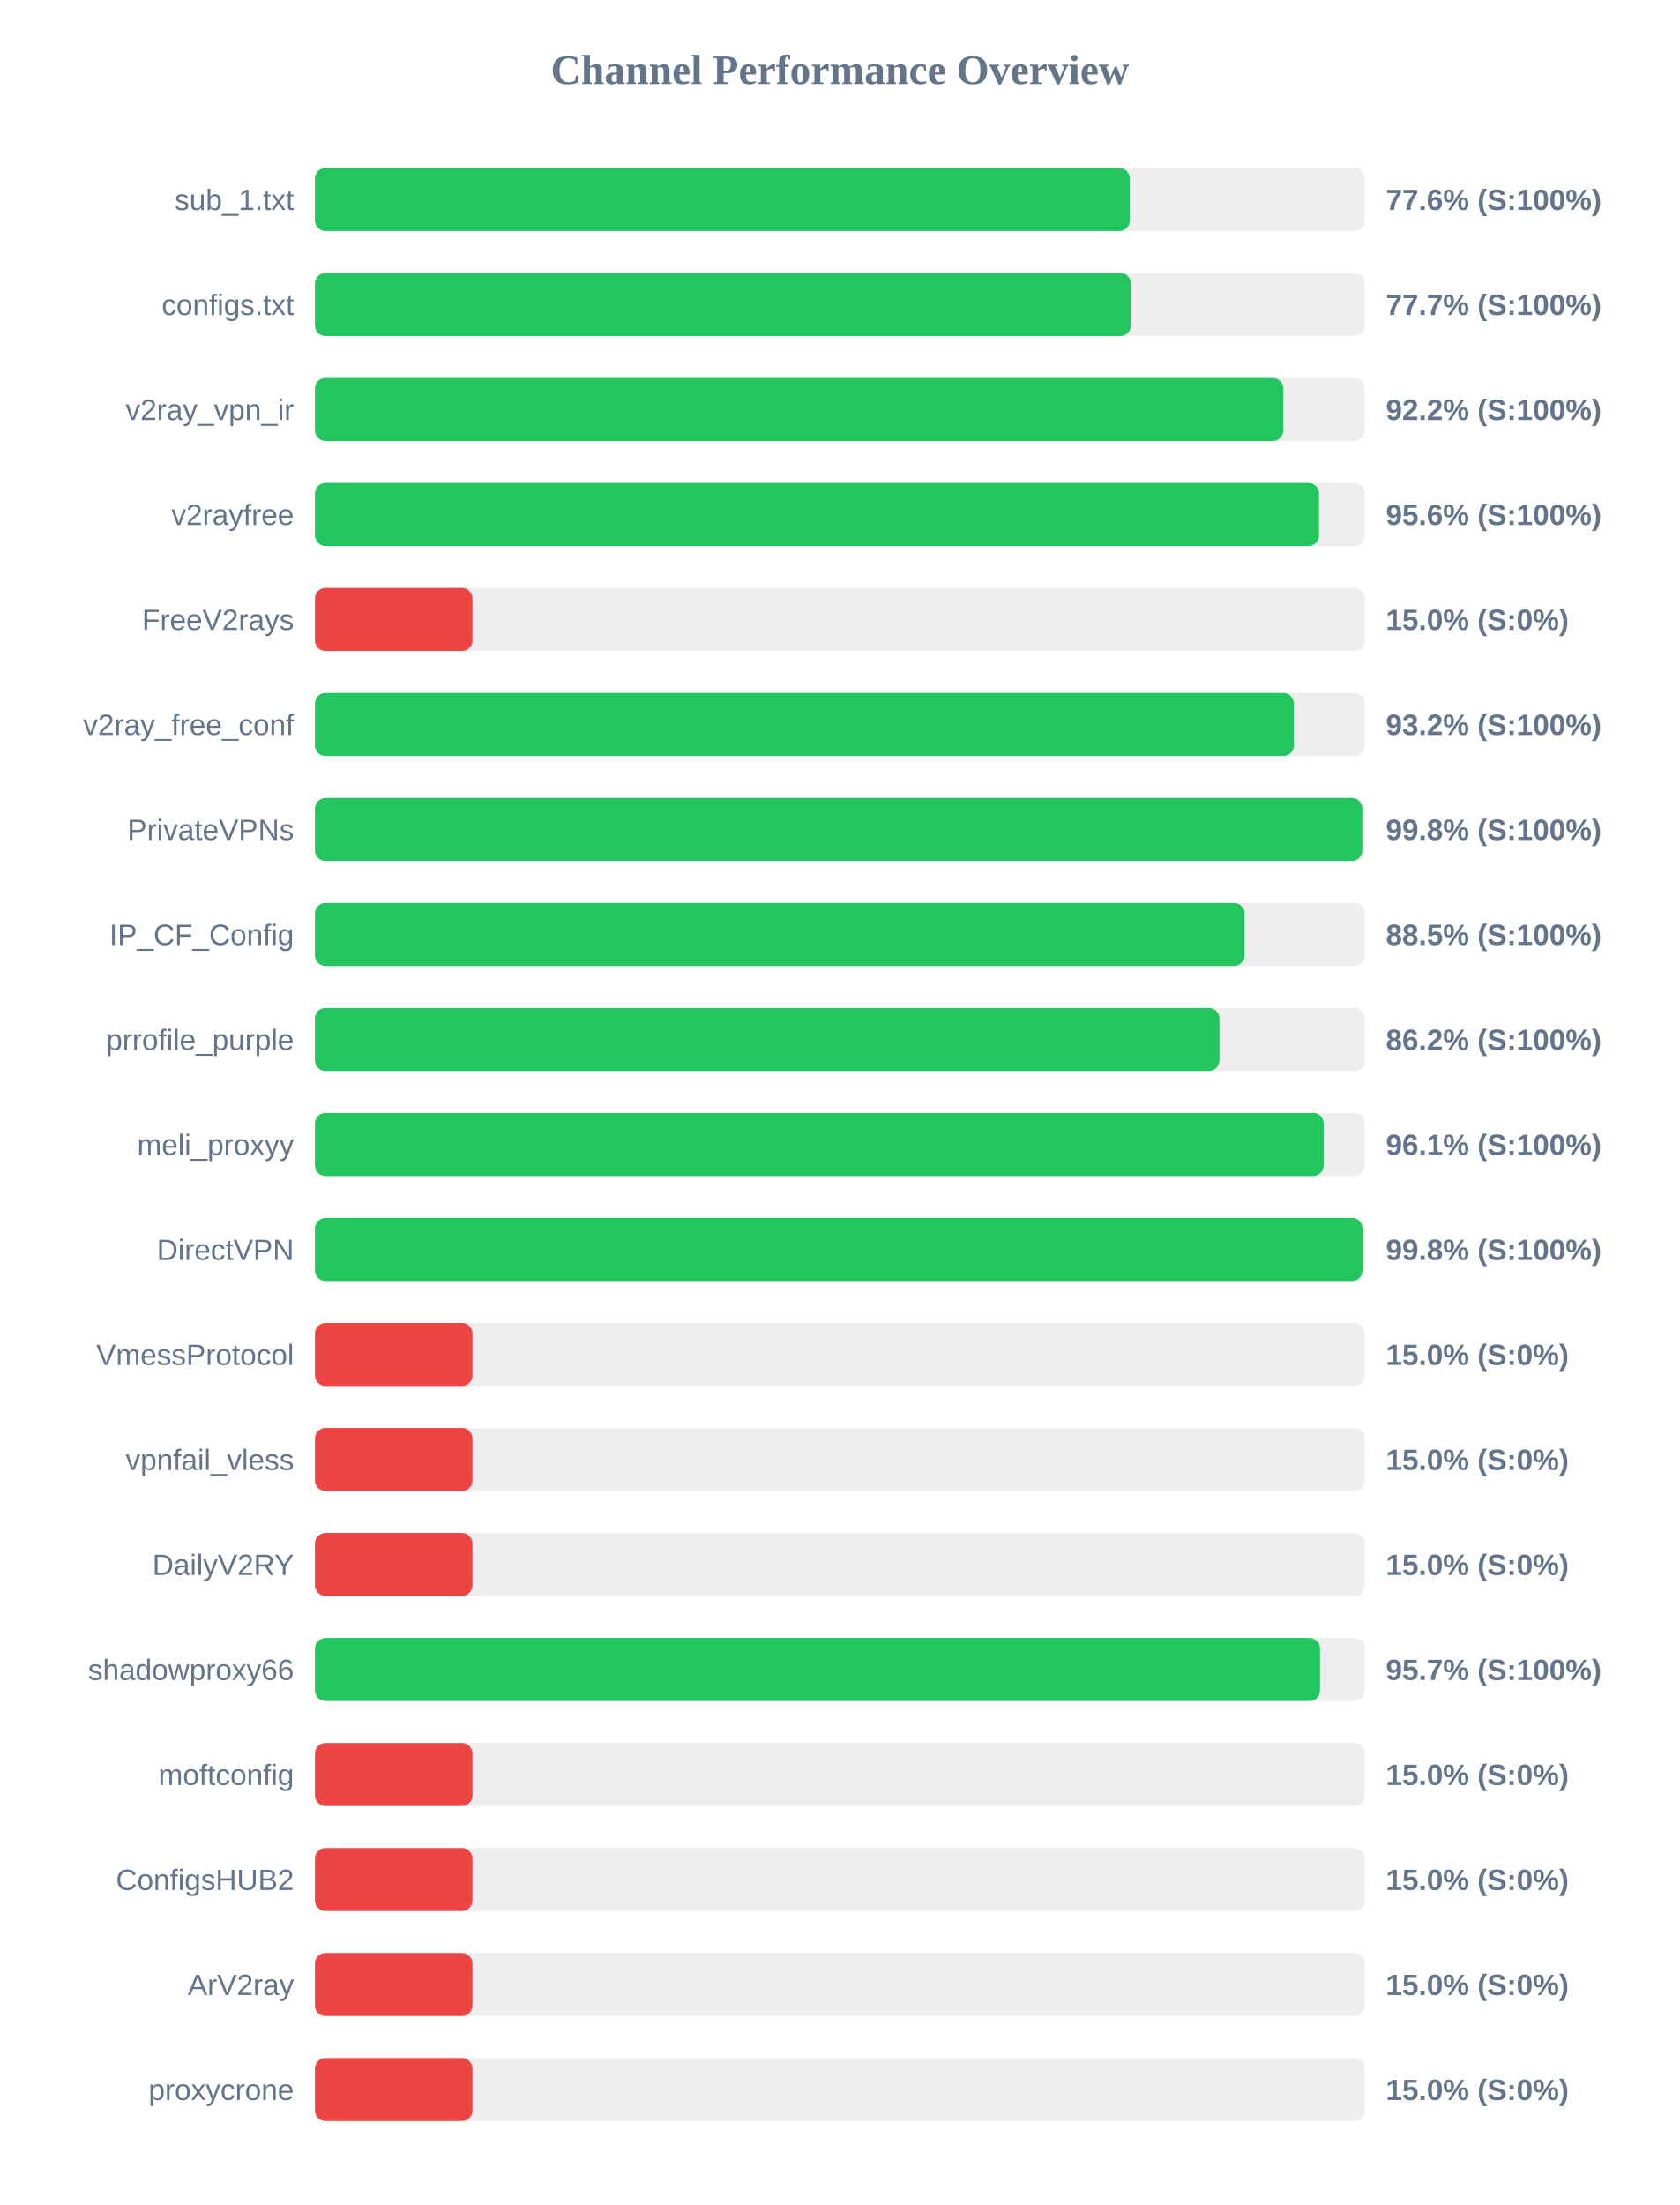
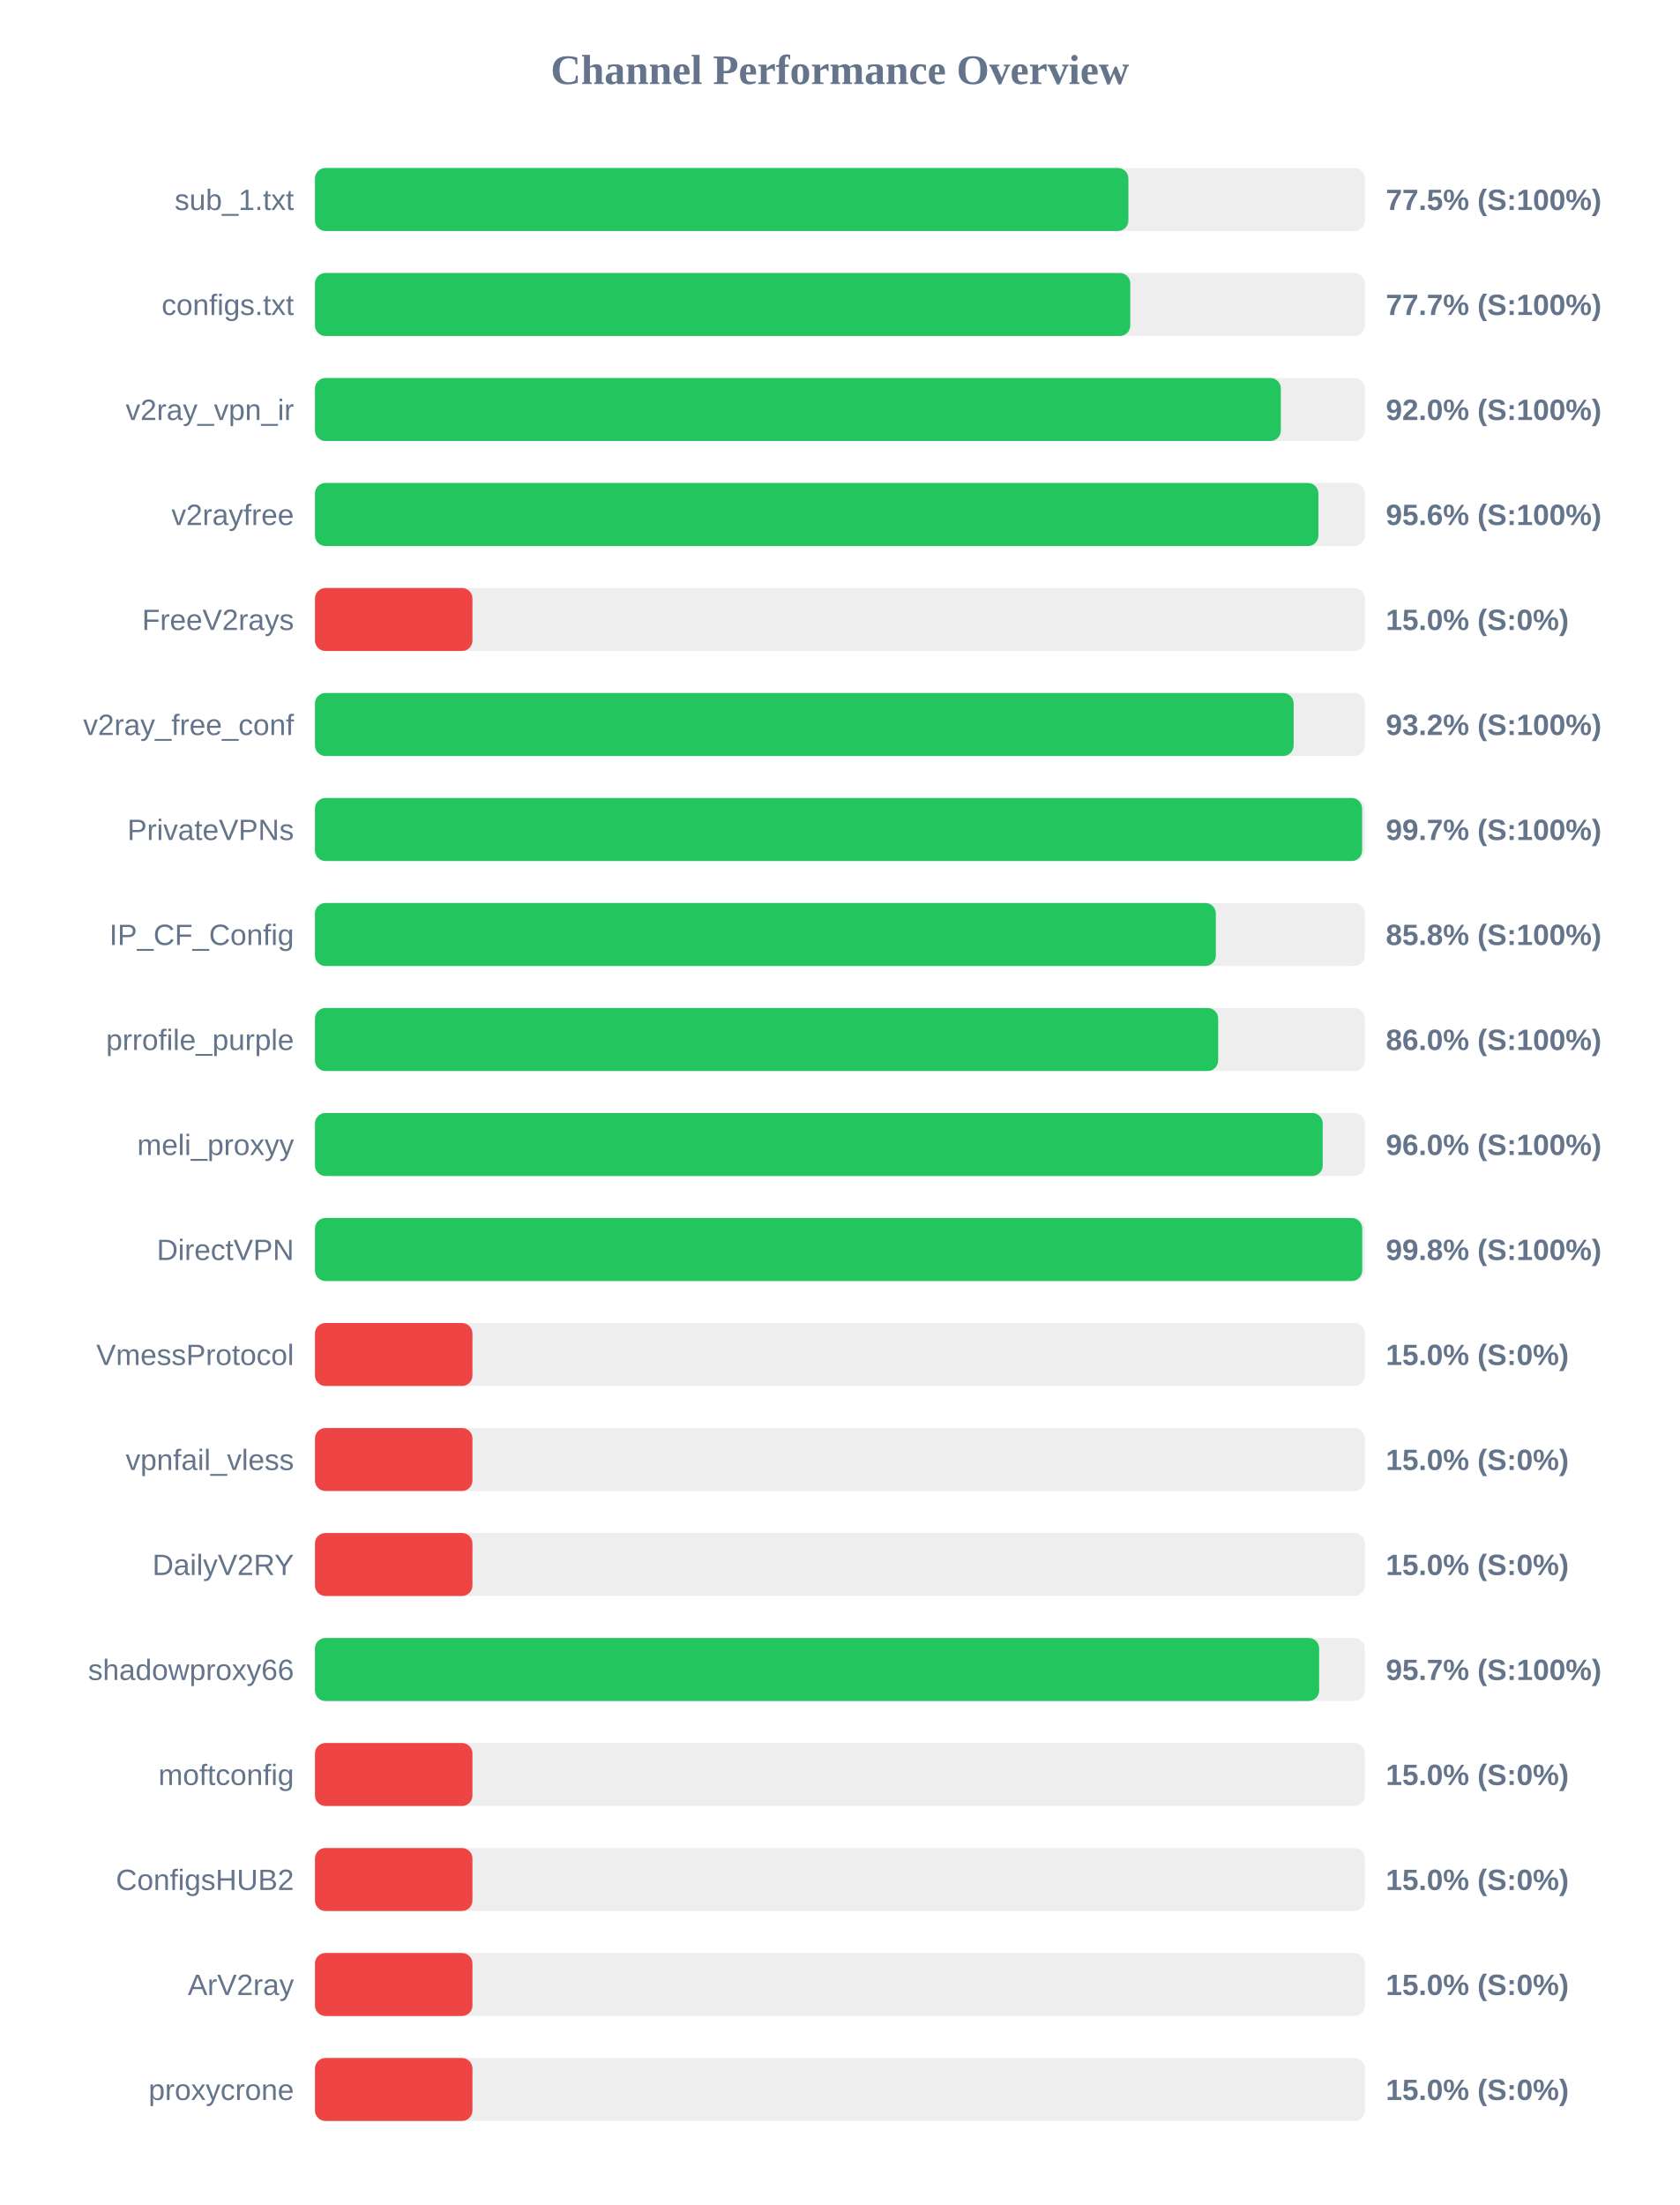
<svg xmlns="http://www.w3.org/2000/svg" width="800" height="1050" version="1.1">
  <style>
        .row { font: 14px Arial; fill: #64748b; }
        .score { font: bold 14px Arial; fill: #64748b; }
    </style>
  <text x="400" y="40" text-anchor="middle" font-size="20px" font-weight="bold" fill="#64748b">Channel Performance Overview</text>
  <rect x="150" y="80" width="500" height="30" fill="#eee" rx="5" />
-   <rect x="150" y="80" width="388.05" height="30" fill="#22c55e" rx="5" />
+   <rect x="150" y="80" width="387.4" height="30" fill="#22c55e" rx="5" />
  <text x="140" y="100" text-anchor="end" class="row">sub_1.txt</text>
-   <text x="660" y="100" text-anchor="start" class="score">77.6% (S:100%)</text>
+   <text x="660" y="100" text-anchor="start" class="score">77.5% (S:100%)</text>
  <rect x="150" y="130" width="500" height="30" fill="#eee" rx="5" />
-   <rect x="150" y="130" width="388.55" height="30" fill="#22c55e" rx="5" />
+   <rect x="150" y="130" width="388.3" height="30" fill="#22c55e" rx="5" />
  <text x="140" y="150" text-anchor="end" class="row">configs.txt</text>
  <text x="660" y="150" text-anchor="start" class="score">77.7% (S:100%)</text>
  <rect x="150" y="180" width="500" height="30" fill="#eee" rx="5" />
-   <rect x="150" y="180" width="461.15" height="30" fill="#22c55e" rx="5" />
+   <rect x="150" y="180" width="460.0" height="30" fill="#22c55e" rx="5" />
  <text x="140" y="200" text-anchor="end" class="row">v2ray_vpn_ir</text>
-   <text x="660" y="200" text-anchor="start" class="score">92.2% (S:100%)</text>
+   <text x="660" y="200" text-anchor="start" class="score">92.0% (S:100%)</text>
  <rect x="150" y="230" width="500" height="30" fill="#eee" rx="5" />
-   <rect x="150" y="230" width="478.15" height="30" fill="#22c55e" rx="5" />
+   <rect x="150" y="230" width="477.9" height="30" fill="#22c55e" rx="5" />
  <text x="140" y="250" text-anchor="end" class="row">v2rayfree</text>
  <text x="660" y="250" text-anchor="start" class="score">95.6% (S:100%)</text>
  <rect x="150" y="280" width="500" height="30" fill="#eee" rx="5" />
  <rect x="150" y="280" width="75.0" height="30" fill="#ef4444" rx="5" />
  <text x="140" y="300" text-anchor="end" class="row">FreeV2rays</text>
  <text x="660" y="300" text-anchor="start" class="score">15.0% (S:0%)</text>
  <rect x="150" y="330" width="500" height="30" fill="#eee" rx="5" />
-   <rect x="150" y="330" width="466.2" height="30" fill="#22c55e" rx="5" />
+   <rect x="150" y="330" width="466.1" height="30" fill="#22c55e" rx="5" />
  <text x="140" y="350" text-anchor="end" class="row">v2ray_free_conf</text>
  <text x="660" y="350" text-anchor="start" class="score">93.2% (S:100%)</text>
  <rect x="150" y="380" width="500" height="30" fill="#eee" rx="5" />
-   <rect x="150" y="380" width="498.8" height="30" fill="#22c55e" rx="5" />
+   <rect x="150" y="380" width="498.7" height="30" fill="#22c55e" rx="5" />
  <text x="140" y="400" text-anchor="end" class="row">PrivateVPNs</text>
-   <text x="660" y="400" text-anchor="start" class="score">99.8% (S:100%)</text>
+   <text x="660" y="400" text-anchor="start" class="score">99.7% (S:100%)</text>
  <rect x="150" y="430" width="500" height="30" fill="#eee" rx="5" />
-   <rect x="150" y="430" width="442.7" height="30" fill="#22c55e" rx="5" />
+   <rect x="150" y="430" width="429.05" height="30" fill="#22c55e" rx="5" />
  <text x="140" y="450" text-anchor="end" class="row">IP_CF_Config</text>
-   <text x="660" y="450" text-anchor="start" class="score">88.5% (S:100%)</text>
+   <text x="660" y="450" text-anchor="start" class="score">85.8% (S:100%)</text>
  <rect x="150" y="480" width="500" height="30" fill="#eee" rx="5" />
-   <rect x="150" y="480" width="430.75" height="30" fill="#22c55e" rx="5" />
+   <rect x="150" y="480" width="430.15" height="30" fill="#22c55e" rx="5" />
  <text x="140" y="500" text-anchor="end" class="row">prrofile_purple</text>
-   <text x="660" y="500" text-anchor="start" class="score">86.2% (S:100%)</text>
+   <text x="660" y="500" text-anchor="start" class="score">86.0% (S:100%)</text>
  <rect x="150" y="530" width="500" height="30" fill="#eee" rx="5" />
-   <rect x="150" y="530" width="480.4" height="30" fill="#22c55e" rx="5" />
+   <rect x="150" y="530" width="479.95" height="30" fill="#22c55e" rx="5" />
  <text x="140" y="550" text-anchor="end" class="row">meli_proxyy</text>
-   <text x="660" y="550" text-anchor="start" class="score">96.1% (S:100%)</text>
+   <text x="660" y="550" text-anchor="start" class="score">96.0% (S:100%)</text>
  <rect x="150" y="580" width="500" height="30" fill="#eee" rx="5" />
-   <rect x="150" y="580" width="498.9" height="30" fill="#22c55e" rx="5" />
+   <rect x="150" y="580" width="498.75" height="30" fill="#22c55e" rx="5" />
  <text x="140" y="600" text-anchor="end" class="row">DirectVPN</text>
  <text x="660" y="600" text-anchor="start" class="score">99.8% (S:100%)</text>
  <rect x="150" y="630" width="500" height="30" fill="#eee" rx="5" />
  <rect x="150" y="630" width="75.0" height="30" fill="#ef4444" rx="5" />
  <text x="140" y="650" text-anchor="end" class="row">VmessProtocol</text>
  <text x="660" y="650" text-anchor="start" class="score">15.0% (S:0%)</text>
  <rect x="150" y="680" width="500" height="30" fill="#eee" rx="5" />
  <rect x="150" y="680" width="75.0" height="30" fill="#ef4444" rx="5" />
  <text x="140" y="700" text-anchor="end" class="row">vpnfail_vless</text>
  <text x="660" y="700" text-anchor="start" class="score">15.0% (S:0%)</text>
  <rect x="150" y="730" width="500" height="30" fill="#eee" rx="5" />
  <rect x="150" y="730" width="75.0" height="30" fill="#ef4444" rx="5" />
  <text x="140" y="750" text-anchor="end" class="row">DailyV2RY</text>
  <text x="660" y="750" text-anchor="start" class="score">15.0% (S:0%)</text>
  <rect x="150" y="780" width="500" height="30" fill="#eee" rx="5" />
-   <rect x="150" y="780" width="478.65" height="30" fill="#22c55e" rx="5" />
+   <rect x="150" y="780" width="478.25" height="30" fill="#22c55e" rx="5" />
  <text x="140" y="800" text-anchor="end" class="row">shadowproxy66</text>
  <text x="660" y="800" text-anchor="start" class="score">95.7% (S:100%)</text>
  <rect x="150" y="830" width="500" height="30" fill="#eee" rx="5" />
  <rect x="150" y="830" width="75.0" height="30" fill="#ef4444" rx="5" />
  <text x="140" y="850" text-anchor="end" class="row">moftconfig</text>
  <text x="660" y="850" text-anchor="start" class="score">15.0% (S:0%)</text>
  <rect x="150" y="880" width="500" height="30" fill="#eee" rx="5" />
  <rect x="150" y="880" width="75.0" height="30" fill="#ef4444" rx="5" />
  <text x="140" y="900" text-anchor="end" class="row">ConfigsHUB2</text>
  <text x="660" y="900" text-anchor="start" class="score">15.0% (S:0%)</text>
  <rect x="150" y="930" width="500" height="30" fill="#eee" rx="5" />
  <rect x="150" y="930" width="75.0" height="30" fill="#ef4444" rx="5" />
  <text x="140" y="950" text-anchor="end" class="row">ArV2ray</text>
  <text x="660" y="950" text-anchor="start" class="score">15.0% (S:0%)</text>
  <rect x="150" y="980" width="500" height="30" fill="#eee" rx="5" />
  <rect x="150" y="980" width="75.0" height="30" fill="#ef4444" rx="5" />
  <text x="140" y="1000" text-anchor="end" class="row">proxycrone</text>
  <text x="660" y="1000" text-anchor="start" class="score">15.0% (S:0%)</text>
</svg>
